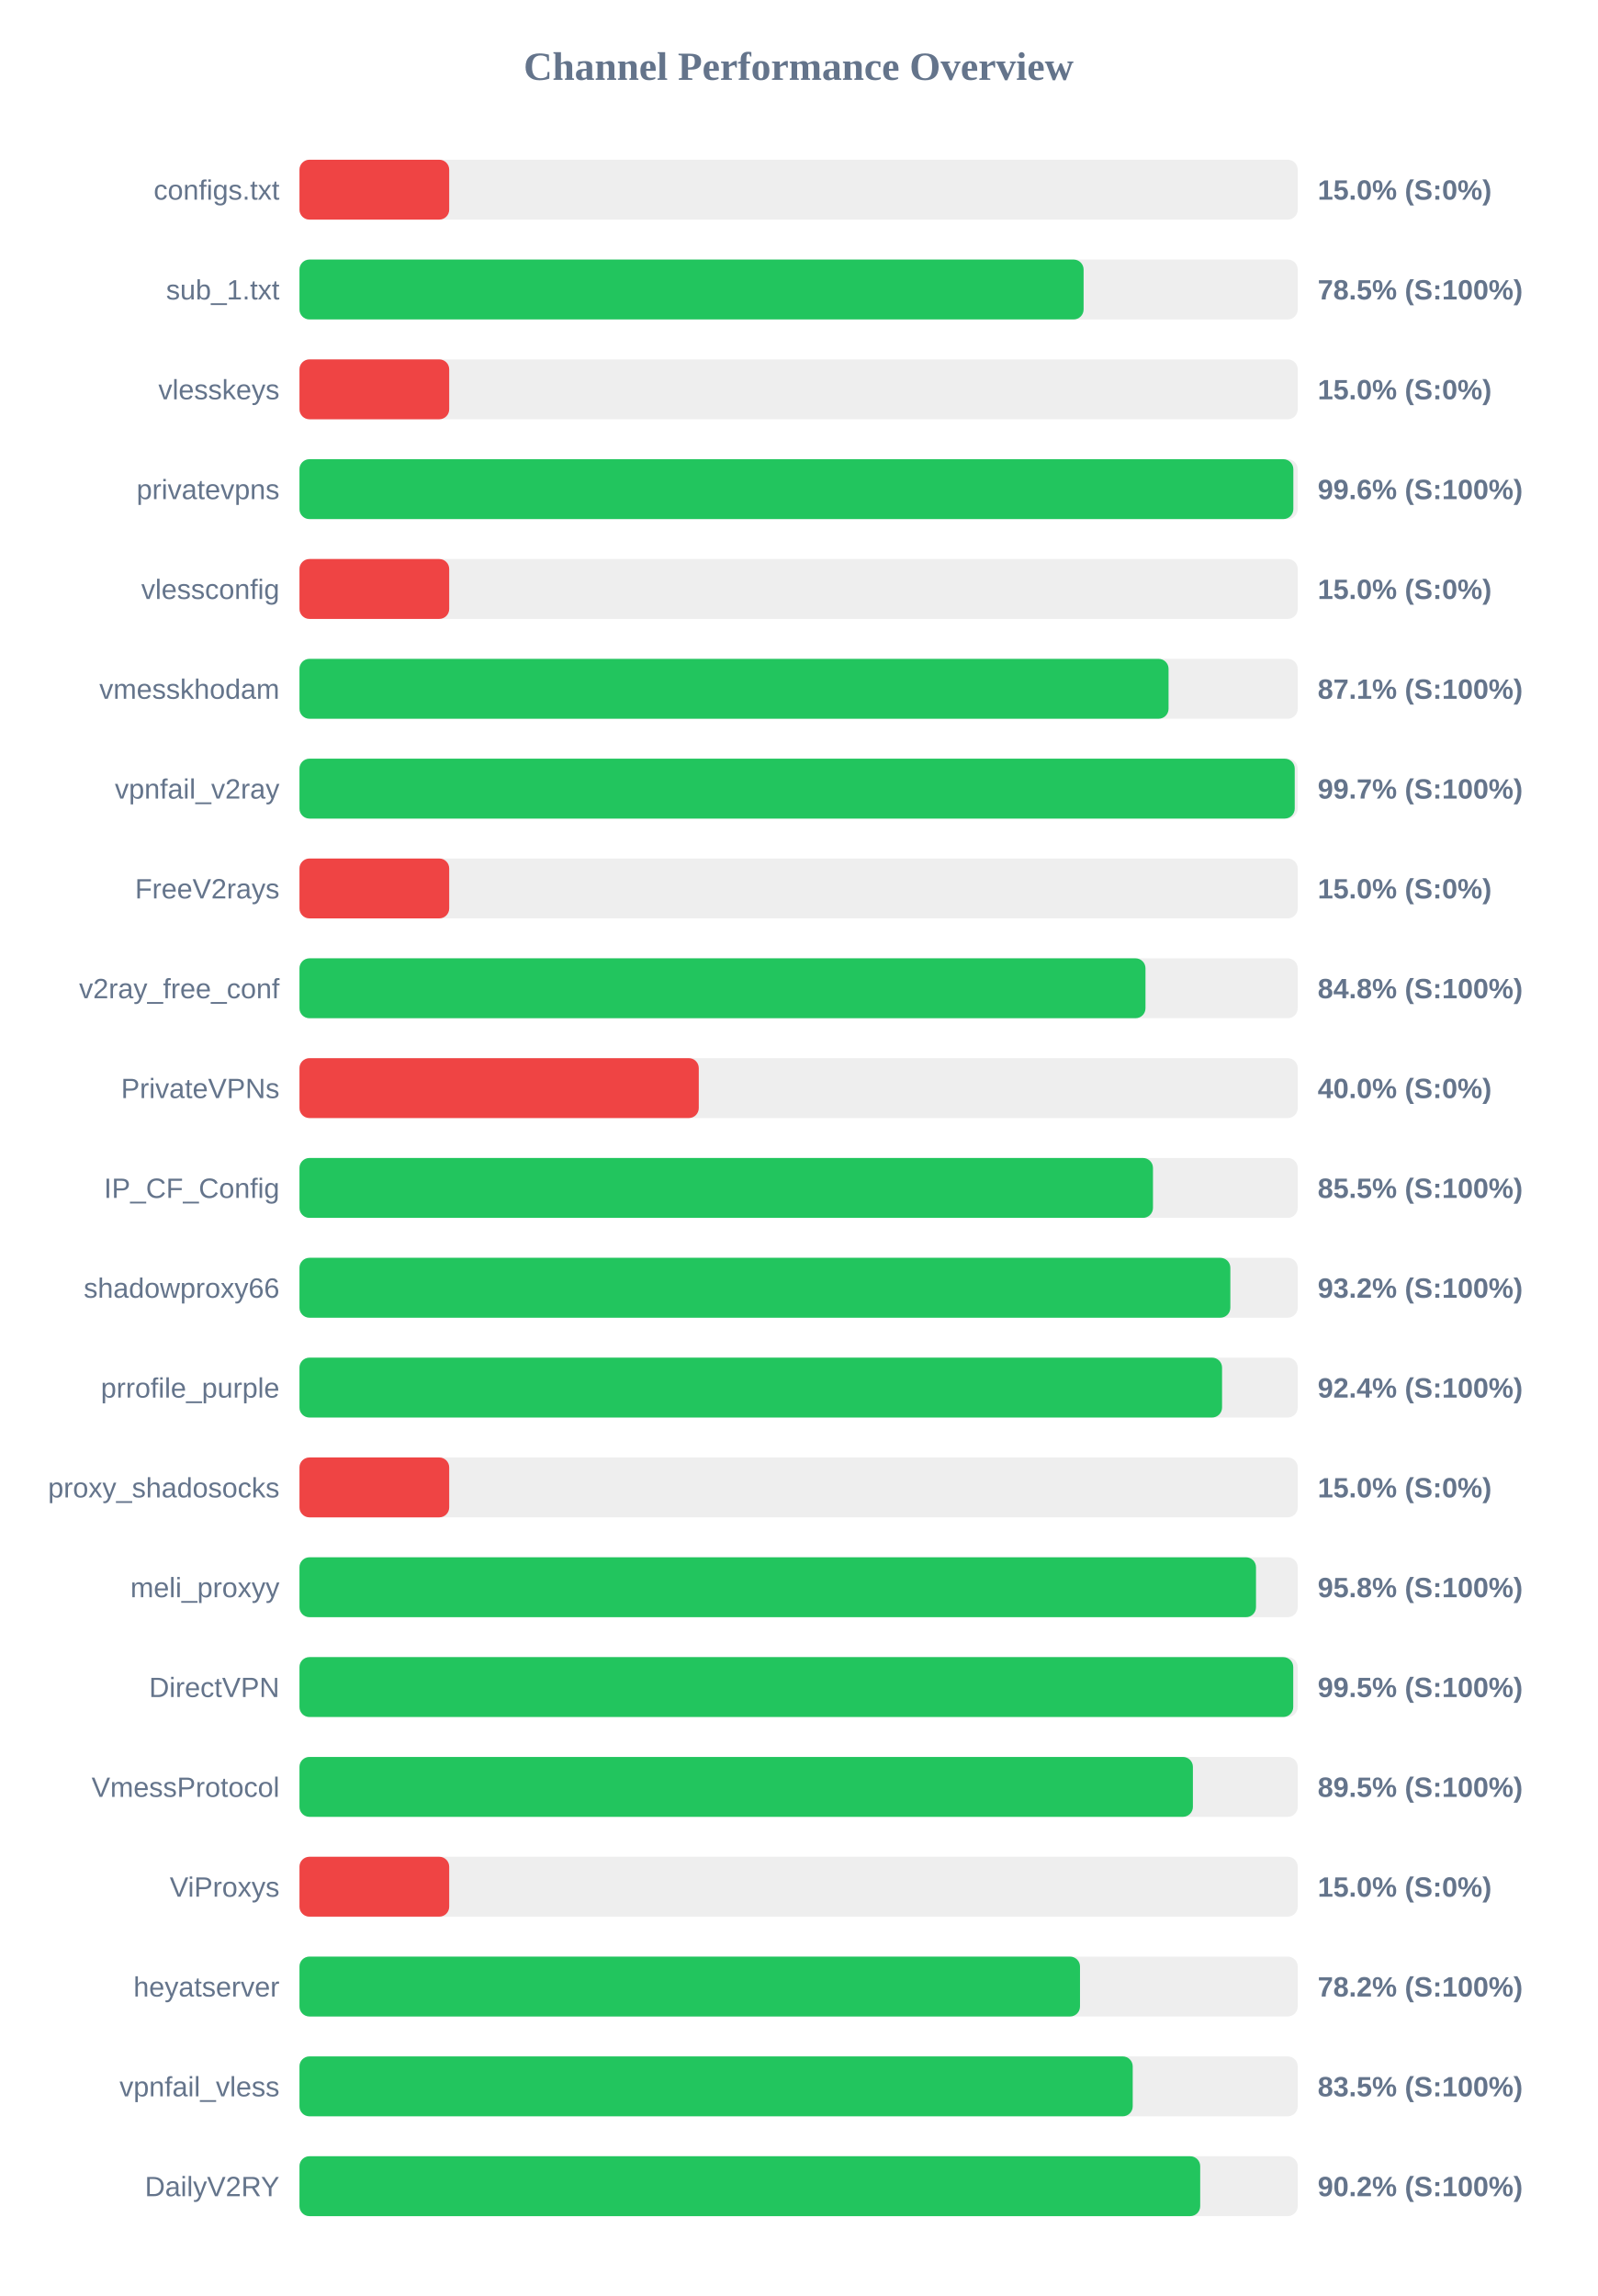
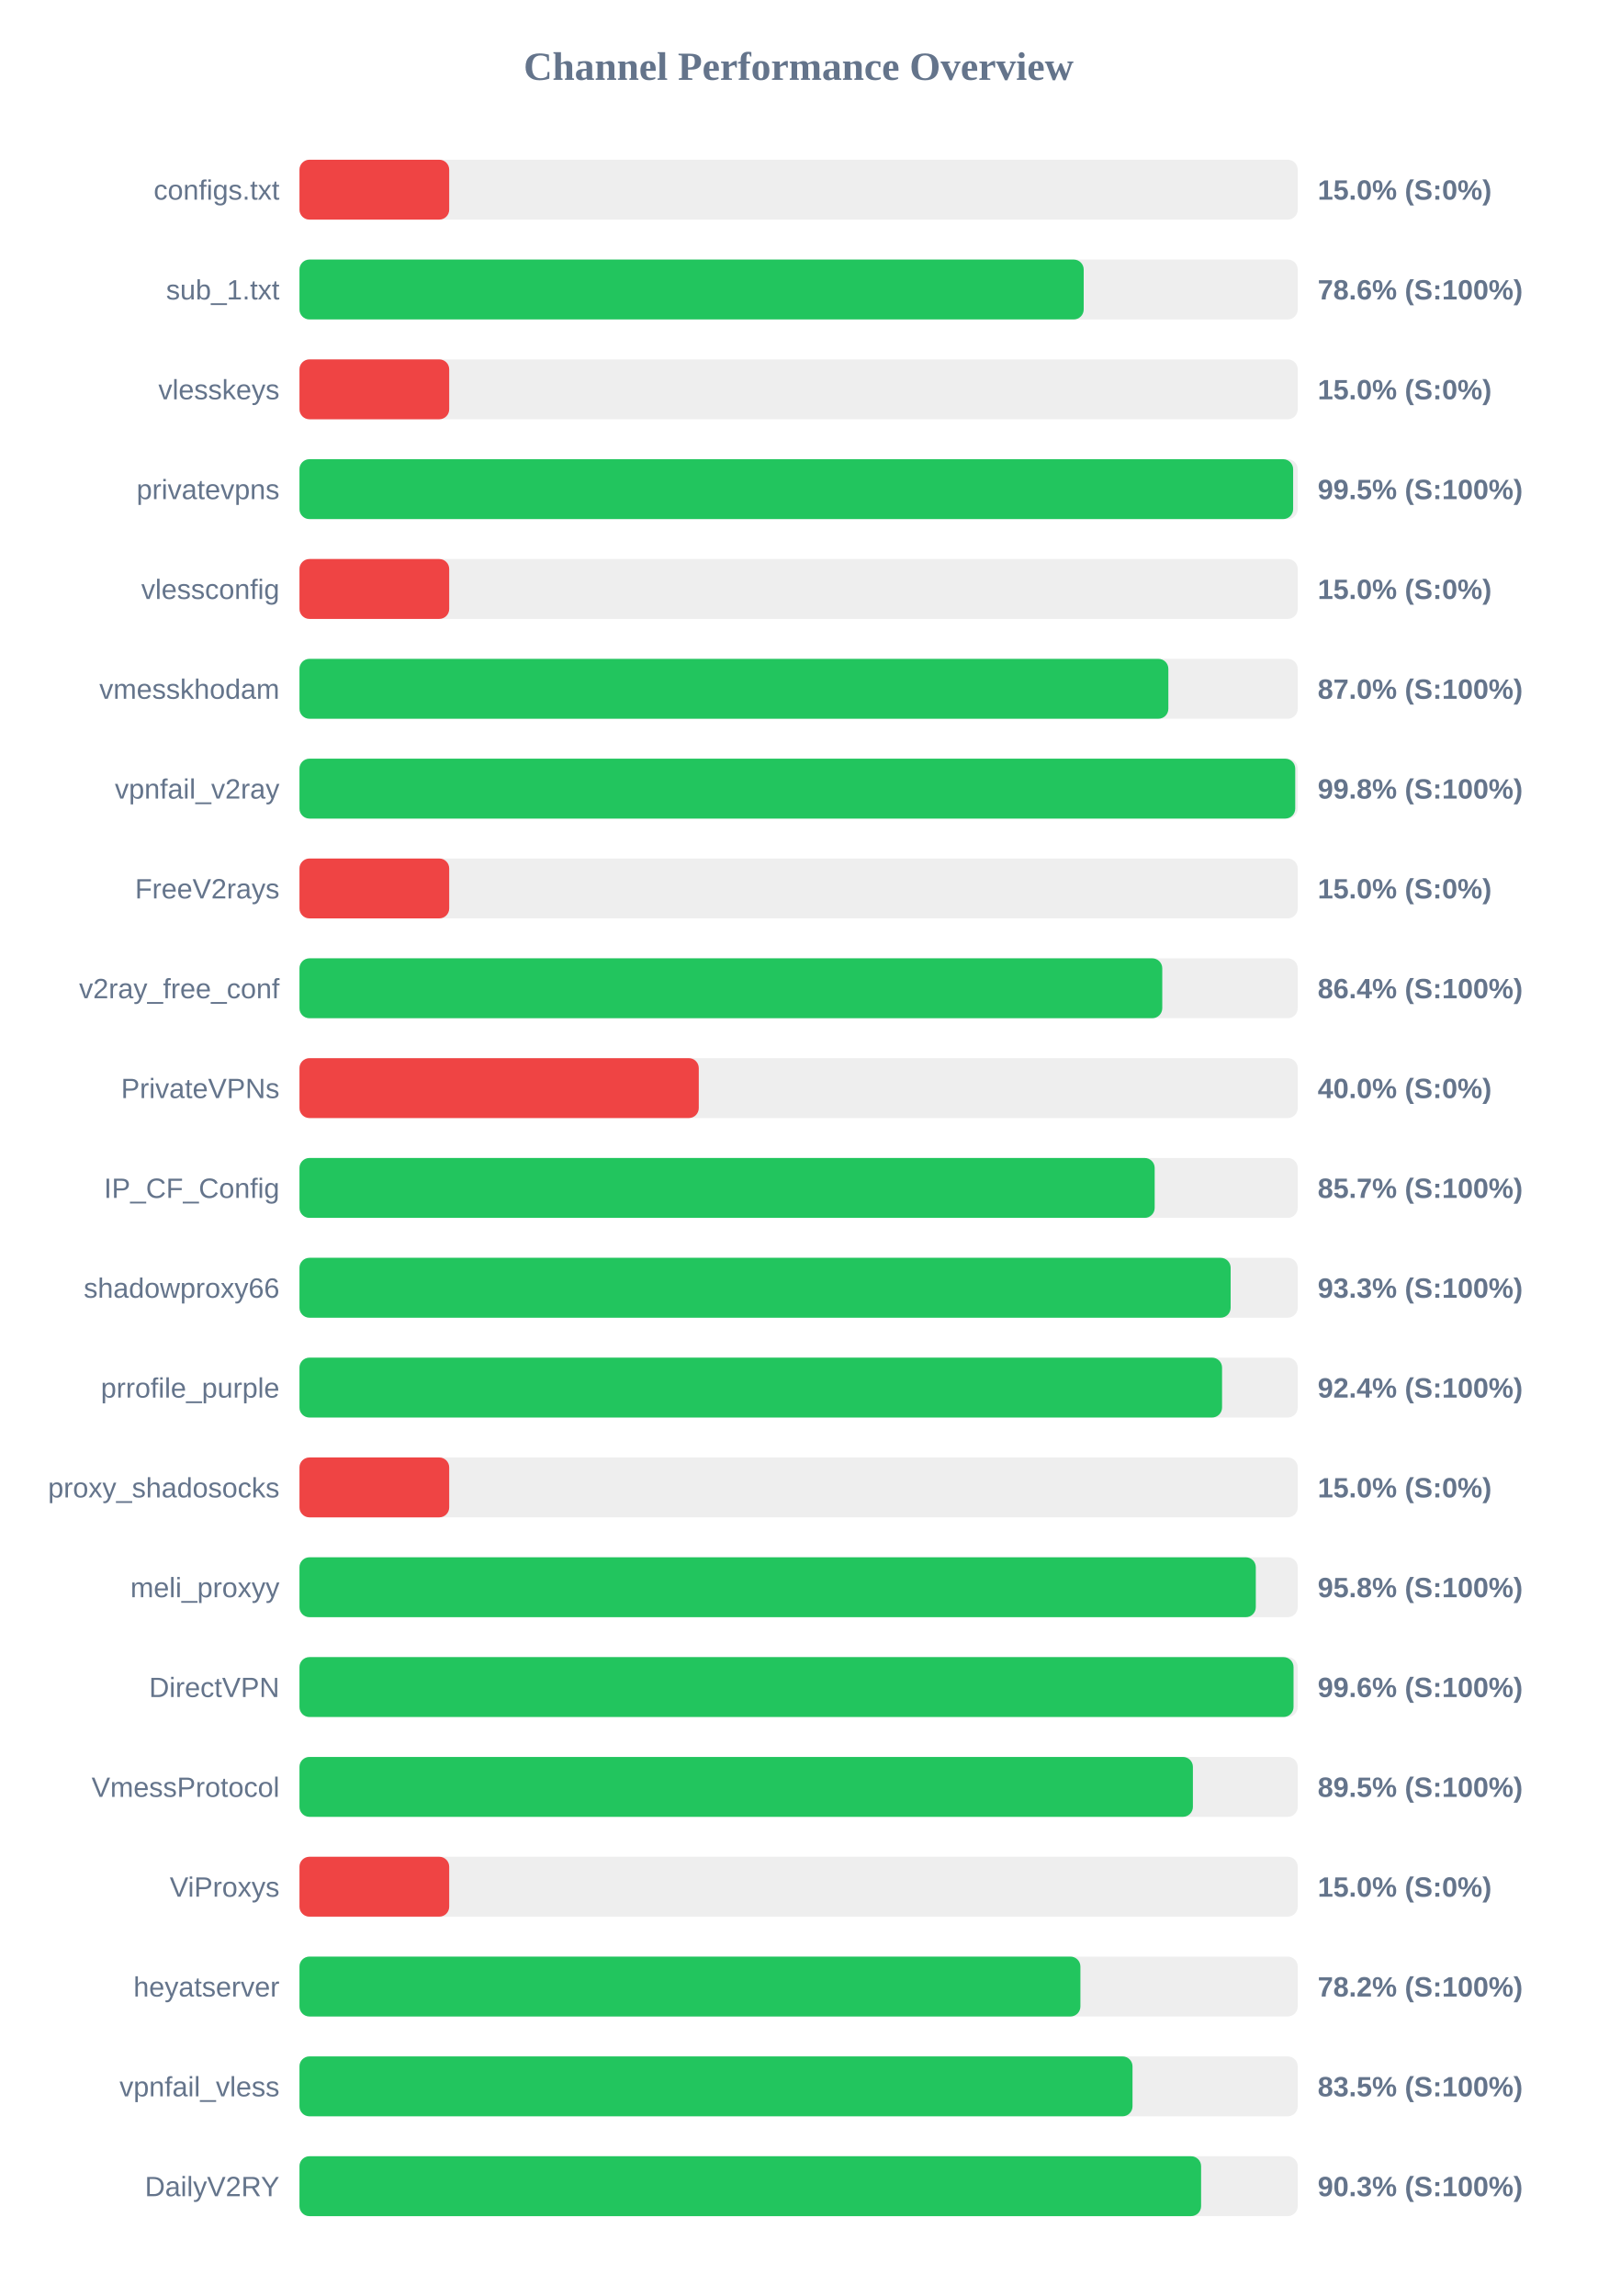
<svg xmlns="http://www.w3.org/2000/svg" width="800" height="1150" version="1.1">
  <style>
        .row { font: 14px Arial; fill: #64748b; }
        .score { font: bold 14px Arial; fill: #64748b; }
    </style>
  <text x="400" y="40" text-anchor="middle" font-size="20px" font-weight="bold" fill="#64748b">Channel Performance Overview</text>
  <rect x="150" y="80" width="500" height="30" fill="#eee" rx="5" />
  <rect x="150" y="80" width="75.0" height="30" fill="#ef4444" rx="5" />
  <text x="140" y="100" text-anchor="end" class="row">configs.txt</text>
  <text x="660" y="100" text-anchor="start" class="score">15.0% (S:0%)</text>
  <rect x="150" y="130" width="500" height="30" fill="#eee" rx="5" />
-   <rect x="150" y="130" width="392.75" height="30" fill="#22c55e" rx="5" />
+   <rect x="150" y="130" width="392.8" height="30" fill="#22c55e" rx="5" />
  <text x="140" y="150" text-anchor="end" class="row">sub_1.txt</text>
-   <text x="660" y="150" text-anchor="start" class="score">78.5% (S:100%)</text>
+   <text x="660" y="150" text-anchor="start" class="score">78.6% (S:100%)</text>
  <rect x="150" y="180" width="500" height="30" fill="#eee" rx="5" />
  <rect x="150" y="180" width="75.0" height="30" fill="#ef4444" rx="5" />
  <text x="140" y="200" text-anchor="end" class="row">vlesskeys</text>
  <text x="660" y="200" text-anchor="start" class="score">15.0% (S:0%)</text>
  <rect x="150" y="230" width="500" height="30" fill="#eee" rx="5" />
-   <rect x="150" y="230" width="497.8" height="30" fill="#22c55e" rx="5" />
+   <rect x="150" y="230" width="497.7" height="30" fill="#22c55e" rx="5" />
  <text x="140" y="250" text-anchor="end" class="row">privatevpns</text>
-   <text x="660" y="250" text-anchor="start" class="score">99.6% (S:100%)</text>
+   <text x="660" y="250" text-anchor="start" class="score">99.5% (S:100%)</text>
  <rect x="150" y="280" width="500" height="30" fill="#eee" rx="5" />
  <rect x="150" y="280" width="75.0" height="30" fill="#ef4444" rx="5" />
  <text x="140" y="300" text-anchor="end" class="row">vlessconfig</text>
  <text x="660" y="300" text-anchor="start" class="score">15.0% (S:0%)</text>
  <rect x="150" y="330" width="500" height="30" fill="#eee" rx="5" />
-   <rect x="150" y="330" width="435.3" height="30" fill="#22c55e" rx="5" />
+   <rect x="150" y="330" width="435.2" height="30" fill="#22c55e" rx="5" />
  <text x="140" y="350" text-anchor="end" class="row">vmesskhodam</text>
-   <text x="660" y="350" text-anchor="start" class="score">87.1% (S:100%)</text>
+   <text x="660" y="350" text-anchor="start" class="score">87.0% (S:100%)</text>
  <rect x="150" y="380" width="500" height="30" fill="#eee" rx="5" />
-   <rect x="150" y="380" width="498.5" height="30" fill="#22c55e" rx="5" />
+   <rect x="150" y="380" width="498.75" height="30" fill="#22c55e" rx="5" />
  <text x="140" y="400" text-anchor="end" class="row">vpnfail_v2ray</text>
-   <text x="660" y="400" text-anchor="start" class="score">99.7% (S:100%)</text>
+   <text x="660" y="400" text-anchor="start" class="score">99.8% (S:100%)</text>
  <rect x="150" y="430" width="500" height="30" fill="#eee" rx="5" />
  <rect x="150" y="430" width="75.0" height="30" fill="#ef4444" rx="5" />
  <text x="140" y="450" text-anchor="end" class="row">FreeV2rays</text>
  <text x="660" y="450" text-anchor="start" class="score">15.0% (S:0%)</text>
  <rect x="150" y="480" width="500" height="30" fill="#eee" rx="5" />
-   <rect x="150" y="480" width="423.75" height="30" fill="#22c55e" rx="5" />
+   <rect x="150" y="480" width="432.15" height="30" fill="#22c55e" rx="5" />
  <text x="140" y="500" text-anchor="end" class="row">v2ray_free_conf</text>
-   <text x="660" y="500" text-anchor="start" class="score">84.8% (S:100%)</text>
+   <text x="660" y="500" text-anchor="start" class="score">86.4% (S:100%)</text>
  <rect x="150" y="530" width="500" height="30" fill="#eee" rx="5" />
  <rect x="150" y="530" width="200.0" height="30" fill="#ef4444" rx="5" />
  <text x="140" y="550" text-anchor="end" class="row">PrivateVPNs</text>
  <text x="660" y="550" text-anchor="start" class="score">40.0% (S:0%)</text>
  <rect x="150" y="580" width="500" height="30" fill="#eee" rx="5" />
-   <rect x="150" y="580" width="427.5" height="30" fill="#22c55e" rx="5" />
+   <rect x="150" y="580" width="428.35" height="30" fill="#22c55e" rx="5" />
  <text x="140" y="600" text-anchor="end" class="row">IP_CF_Config</text>
-   <text x="660" y="600" text-anchor="start" class="score">85.5% (S:100%)</text>
+   <text x="660" y="600" text-anchor="start" class="score">85.7% (S:100%)</text>
  <rect x="150" y="630" width="500" height="30" fill="#eee" rx="5" />
-   <rect x="150" y="630" width="466.25" height="30" fill="#22c55e" rx="5" />
+   <rect x="150" y="630" width="466.4" height="30" fill="#22c55e" rx="5" />
  <text x="140" y="650" text-anchor="end" class="row">shadowproxy66</text>
-   <text x="660" y="650" text-anchor="start" class="score">93.2% (S:100%)</text>
+   <text x="660" y="650" text-anchor="start" class="score">93.3% (S:100%)</text>
  <rect x="150" y="680" width="500" height="30" fill="#eee" rx="5" />
  <rect x="150" y="680" width="462.1" height="30" fill="#22c55e" rx="5" />
  <text x="140" y="700" text-anchor="end" class="row">prrofile_purple</text>
  <text x="660" y="700" text-anchor="start" class="score">92.4% (S:100%)</text>
  <rect x="150" y="730" width="500" height="30" fill="#eee" rx="5" />
  <rect x="150" y="730" width="75.0" height="30" fill="#ef4444" rx="5" />
  <text x="140" y="750" text-anchor="end" class="row">proxy_shadosocks</text>
  <text x="660" y="750" text-anchor="start" class="score">15.0% (S:0%)</text>
  <rect x="150" y="780" width="500" height="30" fill="#eee" rx="5" />
-   <rect x="150" y="780" width="479.1" height="30" fill="#22c55e" rx="5" />
+   <rect x="150" y="780" width="479.0" height="30" fill="#22c55e" rx="5" />
  <text x="140" y="800" text-anchor="end" class="row">meli_proxyy</text>
  <text x="660" y="800" text-anchor="start" class="score">95.8% (S:100%)</text>
  <rect x="150" y="830" width="500" height="30" fill="#eee" rx="5" />
-   <rect x="150" y="830" width="497.75" height="30" fill="#22c55e" rx="5" />
+   <rect x="150" y="830" width="497.9" height="30" fill="#22c55e" rx="5" />
  <text x="140" y="850" text-anchor="end" class="row">DirectVPN</text>
-   <text x="660" y="850" text-anchor="start" class="score">99.5% (S:100%)</text>
+   <text x="660" y="850" text-anchor="start" class="score">99.6% (S:100%)</text>
  <rect x="150" y="880" width="500" height="30" fill="#eee" rx="5" />
  <rect x="150" y="880" width="447.5" height="30" fill="#22c55e" rx="5" />
  <text x="140" y="900" text-anchor="end" class="row">VmessProtocol</text>
  <text x="660" y="900" text-anchor="start" class="score">89.5% (S:100%)</text>
  <rect x="150" y="930" width="500" height="30" fill="#eee" rx="5" />
  <rect x="150" y="930" width="75.0" height="30" fill="#ef4444" rx="5" />
  <text x="140" y="950" text-anchor="end" class="row">ViProxys</text>
  <text x="660" y="950" text-anchor="start" class="score">15.0% (S:0%)</text>
  <rect x="150" y="980" width="500" height="30" fill="#eee" rx="5" />
-   <rect x="150" y="980" width="390.95" height="30" fill="#22c55e" rx="5" />
+   <rect x="150" y="980" width="391.15" height="30" fill="#22c55e" rx="5" />
  <text x="140" y="1000" text-anchor="end" class="row">heyatserver</text>
  <text x="660" y="1000" text-anchor="start" class="score">78.2% (S:100%)</text>
  <rect x="150" y="1030" width="500" height="30" fill="#eee" rx="5" />
-   <rect x="150" y="1030" width="417.35" height="30" fill="#22c55e" rx="5" />
+   <rect x="150" y="1030" width="417.25" height="30" fill="#22c55e" rx="5" />
  <text x="140" y="1050" text-anchor="end" class="row">vpnfail_vless</text>
  <text x="660" y="1050" text-anchor="start" class="score">83.5% (S:100%)</text>
  <rect x="150" y="1080" width="500" height="30" fill="#eee" rx="5" />
-   <rect x="150" y="1080" width="451.15" height="30" fill="#22c55e" rx="5" />
+   <rect x="150" y="1080" width="451.6" height="30" fill="#22c55e" rx="5" />
  <text x="140" y="1100" text-anchor="end" class="row">DailyV2RY</text>
-   <text x="660" y="1100" text-anchor="start" class="score">90.2% (S:100%)</text>
+   <text x="660" y="1100" text-anchor="start" class="score">90.3% (S:100%)</text>
</svg>
